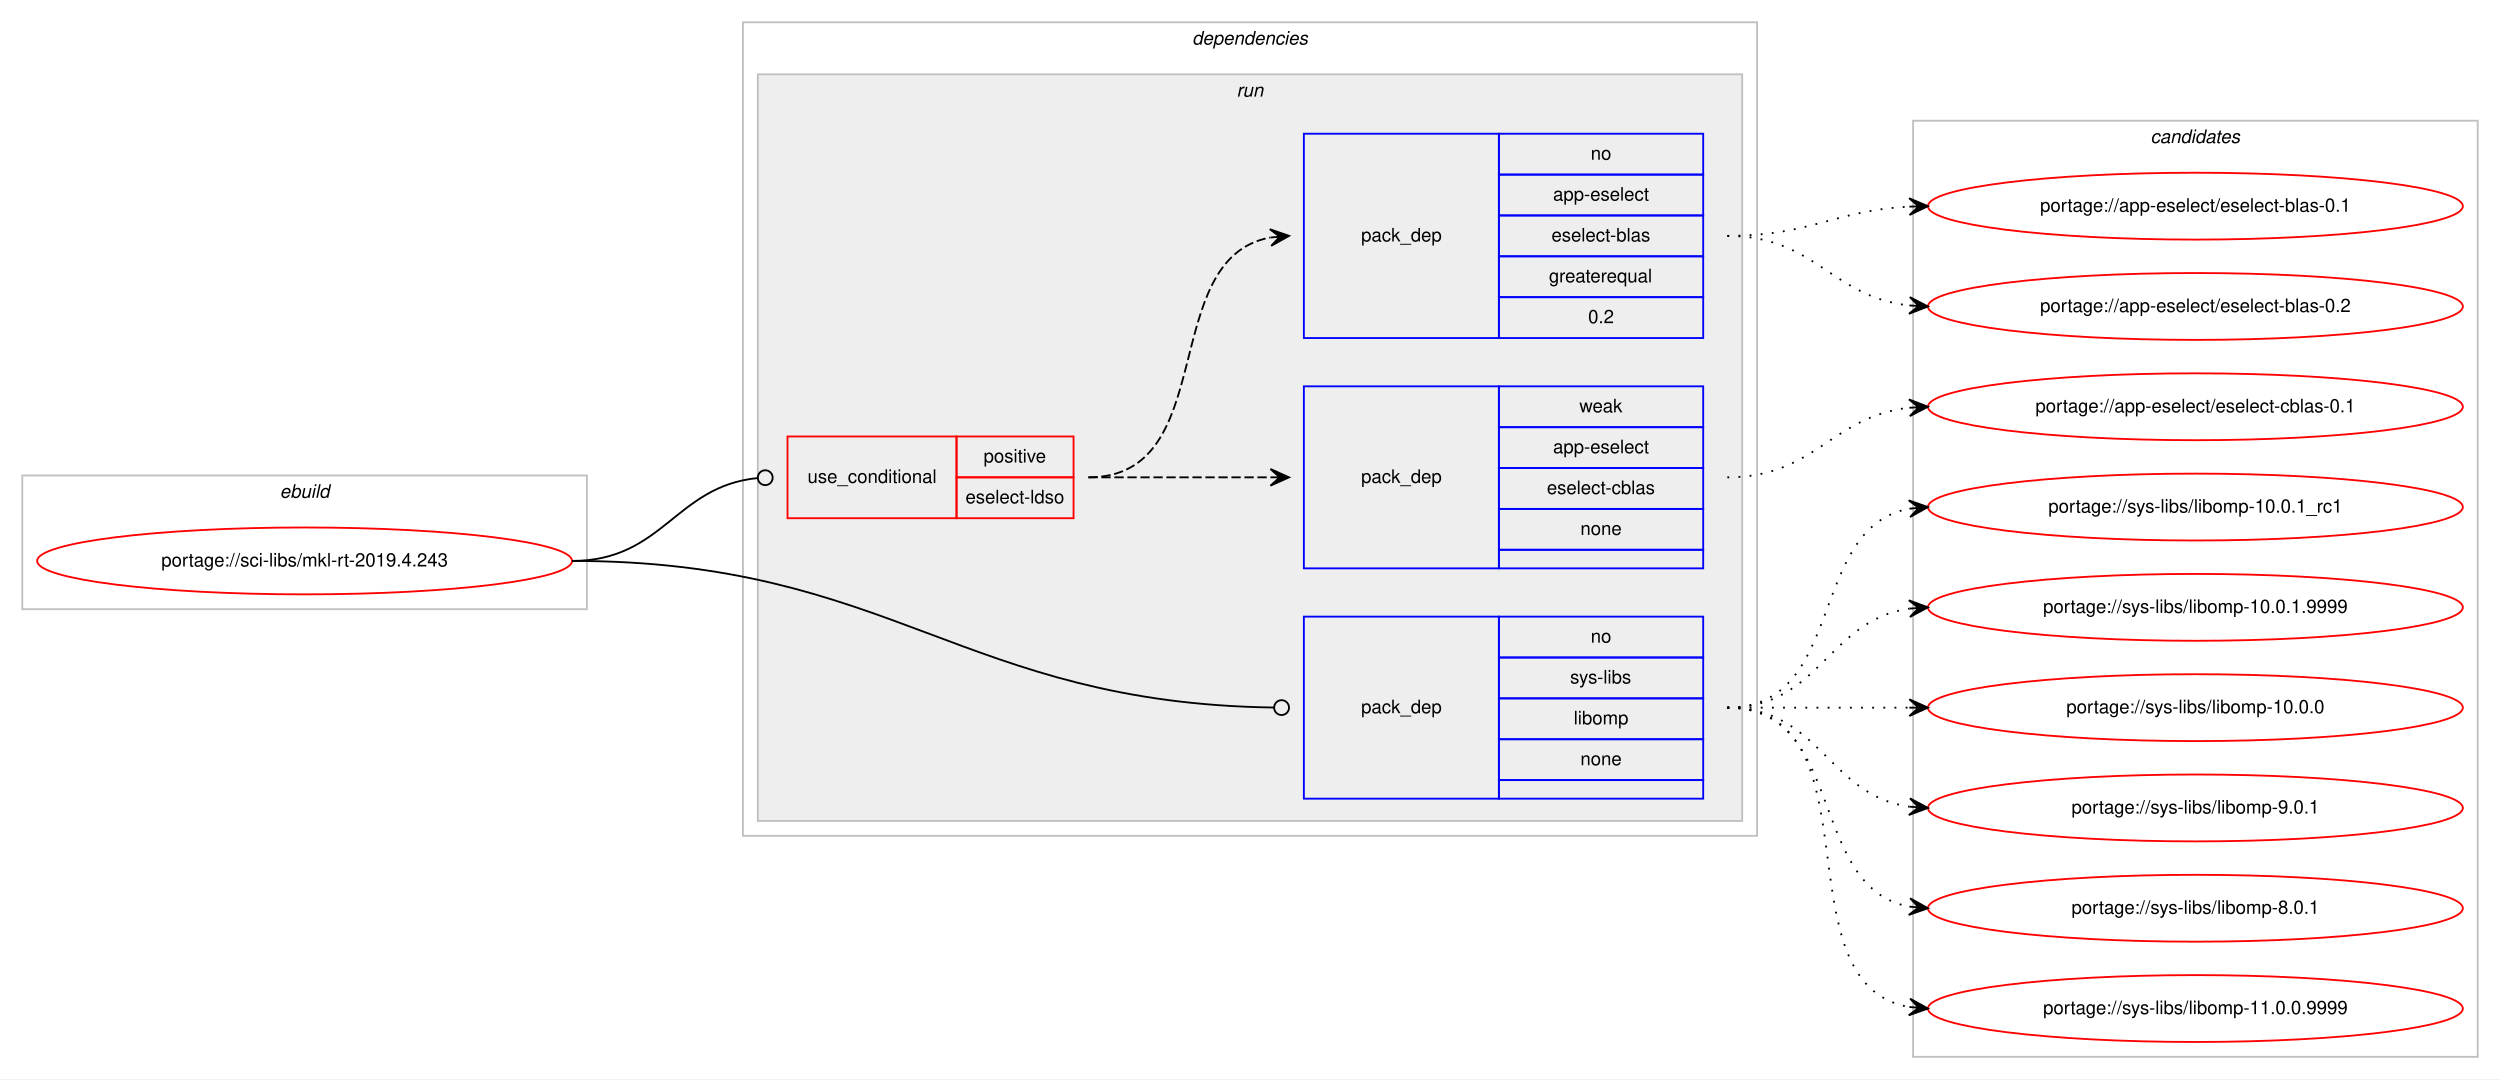
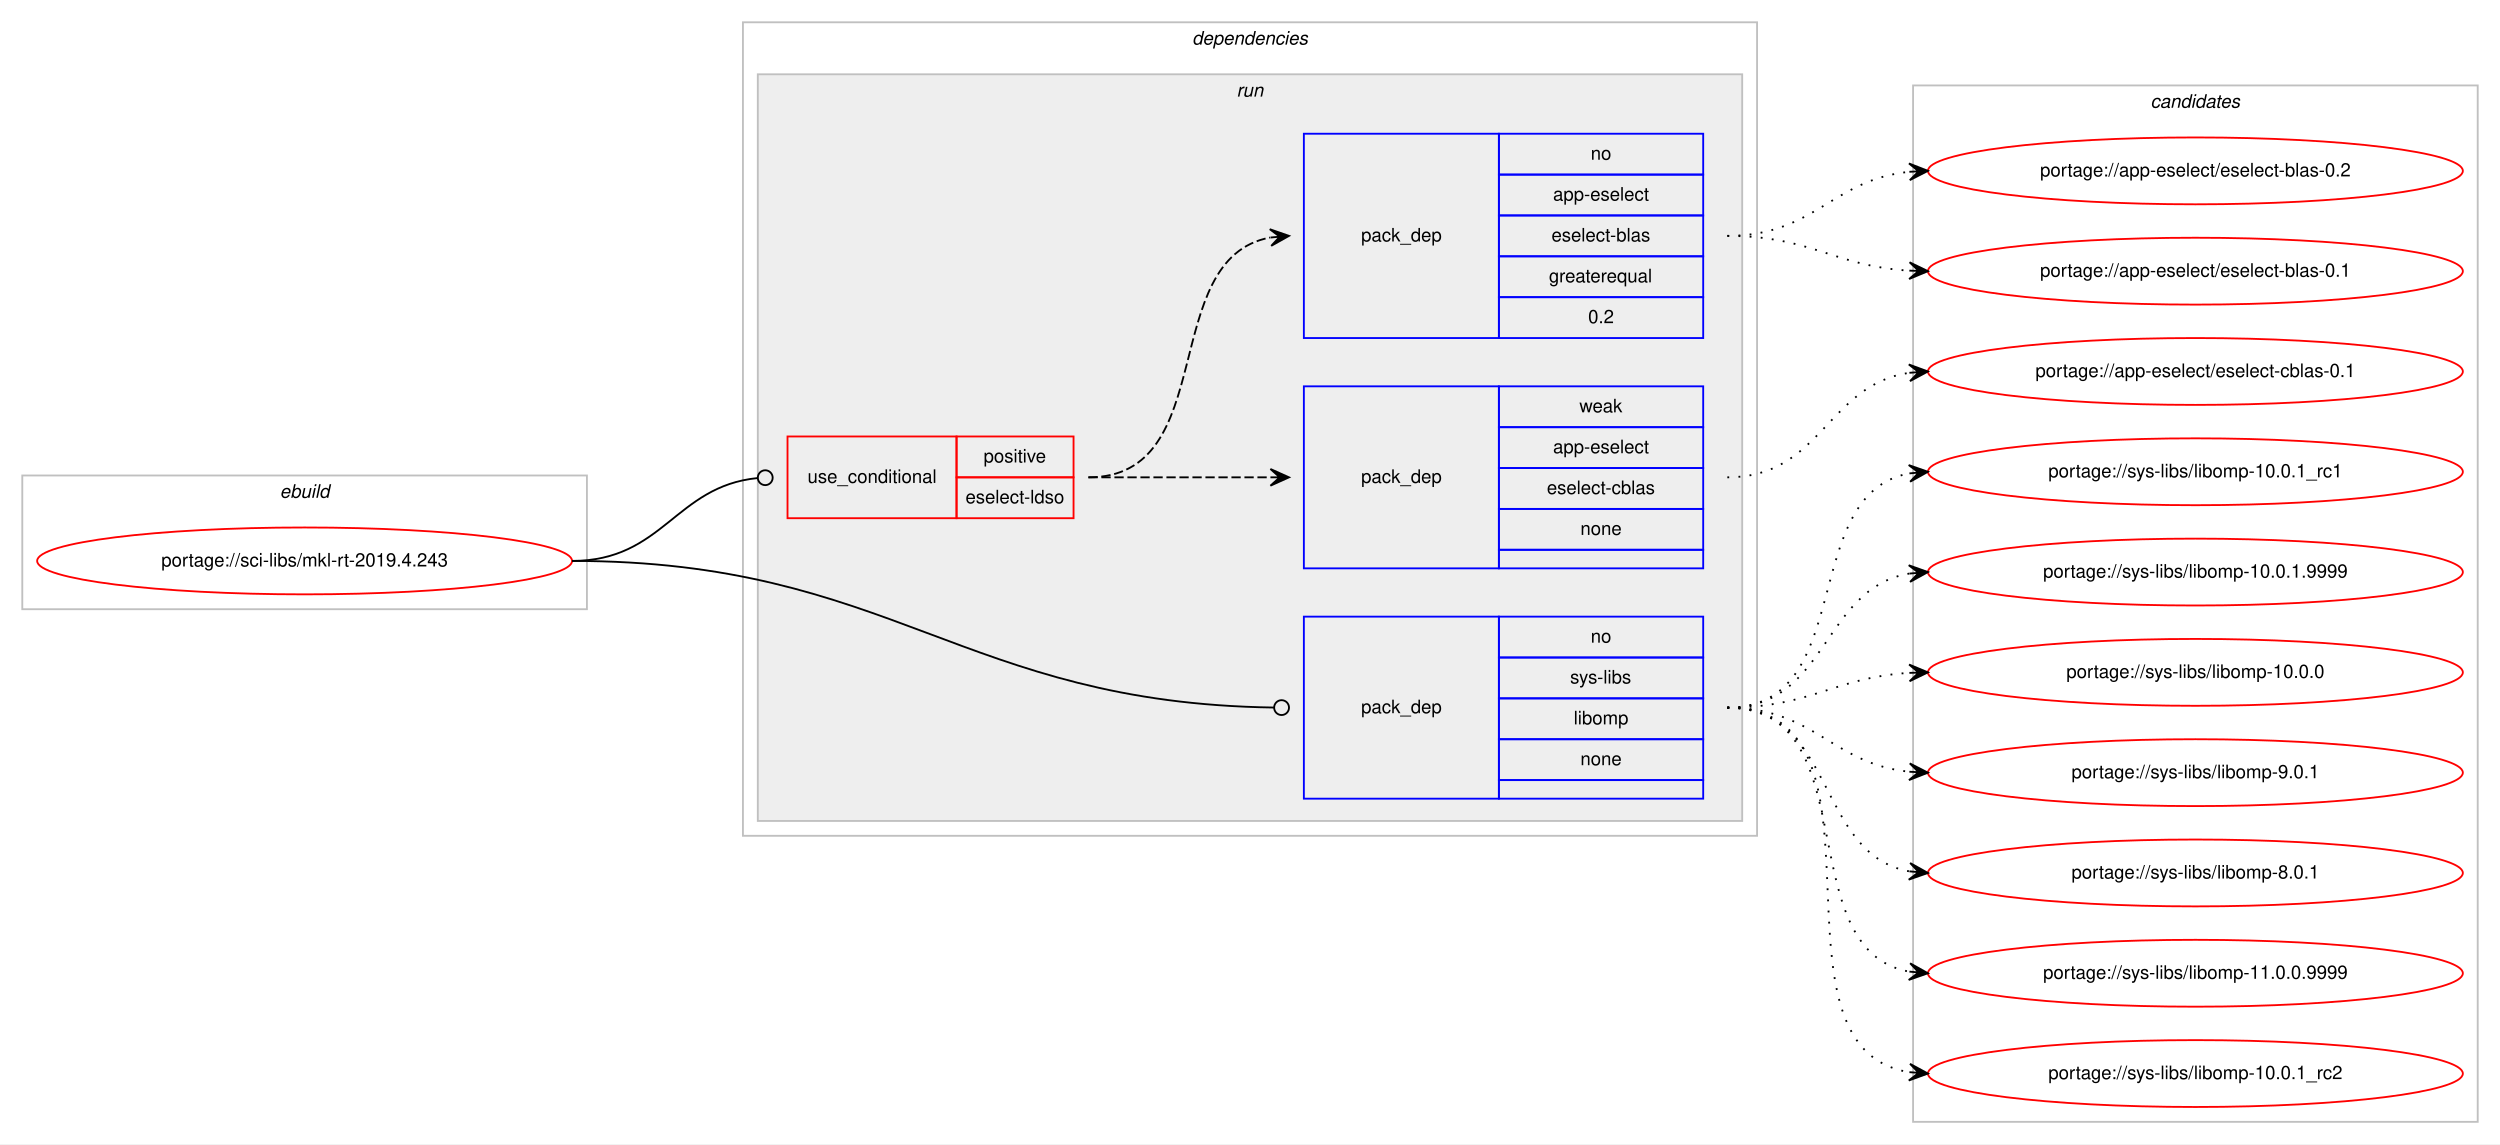
- <svg xmlns="http://www.w3.org/2000/svg" xmlns:xlink="http://www.w3.org/1999/xlink" width="1346pt" height="581pt" viewBox="0.00 0.00 1346.00 581.00">
-   <g id="graph0" class="graph" transform="scale(1 1) rotate(0) translate(4 577)">
-     <polygon fill="#ffffff" stroke="transparent" points="-4,4 -4,-577 1342,-577 1342,4 -4,4" />
+ <svg xmlns="http://www.w3.org/2000/svg" xmlns:xlink="http://www.w3.org/1999/xlink" width="1346pt" height="616pt" viewBox="0.00 0.00 1346.00 616.00">
+   <g id="graph0" class="graph" transform="scale(1 1) rotate(0) translate(4 612)">
+     <polygon fill="#ffffff" stroke="transparent" points="-4,4 -4,-612 1342,-612 1342,4 -4,4" />
    <g id="clust1" class="cluster">
-       <polygon fill="none" stroke="#c0c0c0" points="8,-249 8,-321 312,-321 312,-249 8,-249" />
-       <text text-anchor="start" x="146.663" y="-309" font-family="Helvetica,sans-Serif" font-style="italic" font-size="10.00" fill="#000000">ebuild</text>
+       <polygon fill="none" stroke="#c0c0c0" points="8,-284 8,-356 312,-356 312,-284 8,-284" />
+       <text text-anchor="start" x="146.663" y="-344" font-family="Helvetica,sans-Serif" font-style="italic" font-size="10.00" fill="#000000">ebuild</text>
    </g>
    <g id="clust2" class="cluster">
-       <polygon fill="none" stroke="#c0c0c0" points="396,-127 396,-565 942,-565 942,-127 396,-127" />
-       <text text-anchor="start" x="637.875" y="-553" font-family="Helvetica,sans-Serif" font-style="italic" font-size="10.00" fill="#000000">dependencies</text>
+       <polygon fill="none" stroke="#c0c0c0" points="396,-162 396,-600 942,-600 942,-162 396,-162" />
+       <text text-anchor="start" x="637.875" y="-588" font-family="Helvetica,sans-Serif" font-style="italic" font-size="10.00" fill="#000000">dependencies</text>
    </g>
    <g id="clust5" class="cluster">
-       <polygon fill="#eeeeee" stroke="#c0c0c0" points="404,-135 404,-537 934,-537 934,-135 404,-135" />
-       <text text-anchor="start" x="661.777" y="-525" font-family="Helvetica,sans-Serif" font-style="italic" font-size="10.00" fill="#000000">run</text>
+       <polygon fill="#eeeeee" stroke="#c0c0c0" points="404,-170 404,-572 934,-572 934,-170 404,-170" />
+       <text text-anchor="start" x="661.777" y="-560" font-family="Helvetica,sans-Serif" font-style="italic" font-size="10.00" fill="#000000">run</text>
    </g>
    <g id="clust10" class="cluster">
-       <polygon fill="none" stroke="#c0c0c0" points="1026,-8 1026,-512 1330,-512 1330,-8 1026,-8" />
-       <text text-anchor="start" x="1153.824" y="-500" font-family="Helvetica,sans-Serif" font-style="italic" font-size="10.00" fill="#000000">candidates</text>
+       <polygon fill="none" stroke="#c0c0c0" points="1026,-8 1026,-566 1330,-566 1330,-8 1026,-8" />
+       <text text-anchor="start" x="1153.824" y="-554" font-family="Helvetica,sans-Serif" font-style="italic" font-size="10.00" fill="#000000">candidates</text>
    </g>
    <g id="node1" class="node">
      <g id="a_node1">
        <a xlink:href="../sci-libs/mkl-rt-2019.4.243.svg" xlink:title="portage://sci-libs/mkl-rt-2019.4.243">
-           <ellipse fill="none" stroke="#ff0000" cx="160" cy="-275" rx="144" ry="18" />
-           <text text-anchor="middle" x="160" y="-272" font-family="Helvetica,sans-Serif" font-size="10.00" fill="#000000">portage://sci-libs/mkl-rt-2019.4.243</text>
+           <ellipse fill="none" stroke="#ff0000" cx="160" cy="-310" rx="144" ry="18" />
+           <text text-anchor="middle" x="160" y="-307" font-family="Helvetica,sans-Serif" font-size="10.00" fill="#000000">portage://sci-libs/mkl-rt-2019.4.243</text>
        </a>
      </g>
    </g>
    <g id="node2" class="node">
-       <polygon fill="none" stroke="#ff0000" points="420,-298 420,-342 511,-342 511,-298 420,-298" />
-       <text text-anchor="start" x="430.767" y="-317" font-family="Helvetica,sans-Serif" font-size="10.00" fill="#000000">use_conditional</text>
-       <polygon fill="none" stroke="#ff0000" points="511,-320 511,-342 574,-342 574,-320 511,-320" />
-       <text text-anchor="start" x="525.553" y="-328" font-family="Helvetica,sans-Serif" font-size="10.00" fill="#000000">positive</text>
-       <polygon fill="none" stroke="#ff0000" points="511,-298 511,-320 574,-320 574,-298 511,-298" />
-       <text text-anchor="start" x="515.83" y="-306" font-family="Helvetica,sans-Serif" font-size="10.00" fill="#000000">eselect-ldso</text>
+       <polygon fill="none" stroke="#ff0000" points="420,-333 420,-377 511,-377 511,-333 420,-333" />
+       <text text-anchor="start" x="430.767" y="-352" font-family="Helvetica,sans-Serif" font-size="10.00" fill="#000000">use_conditional</text>
+       <polygon fill="none" stroke="#ff0000" points="511,-355 511,-377 574,-377 574,-355 511,-355" />
+       <text text-anchor="start" x="525.553" y="-363" font-family="Helvetica,sans-Serif" font-size="10.00" fill="#000000">positive</text>
+       <polygon fill="none" stroke="#ff0000" points="511,-333 511,-355 574,-355 574,-333 511,-333" />
+       <text text-anchor="start" x="515.83" y="-341" font-family="Helvetica,sans-Serif" font-size="10.00" fill="#000000">eselect-ldso</text>
    </g>
    <g id="edge3" class="edge">
-       <path fill="none" stroke="#000000" d="M304,-275C353.156,-275 359.419,-315.213 403.884,-319.611" />
-       <ellipse fill="none" stroke="#000000" cx="408.005" cy="-319.808" rx="4" ry="4" />
+       <path fill="none" stroke="#000000" d="M304,-310C353.156,-310 359.419,-350.213 403.884,-354.611" />
+       <ellipse fill="none" stroke="#000000" cx="408.005" cy="-354.808" rx="4" ry="4" />
    </g>
    <g id="node5" class="node">
-       <polygon fill="none" stroke="#0000ff" points="698,-147 698,-245 803,-245 803,-147 698,-147" />
-       <text text-anchor="start" x="728.823" y="-193" font-family="Helvetica,sans-Serif" font-size="10.00" fill="#000000">pack_dep</text>
-       <polygon fill="none" stroke="#0000ff" points="803,-223 803,-245 913,-245 913,-223 803,-223" />
-       <text text-anchor="start" x="852.441" y="-231" font-family="Helvetica,sans-Serif" font-size="10.00" fill="#000000">no</text>
-       <polygon fill="none" stroke="#0000ff" points="803,-201 803,-223 913,-223 913,-201 803,-201" />
-       <text text-anchor="start" x="841.337" y="-209" font-family="Helvetica,sans-Serif" font-size="10.00" fill="#000000">sys-libs</text>
-       <polygon fill="none" stroke="#0000ff" points="803,-179 803,-201 913,-201 913,-179 803,-179" />
-       <text text-anchor="start" x="843.278" y="-187" font-family="Helvetica,sans-Serif" font-size="10.00" fill="#000000">libomp</text>
-       <polygon fill="none" stroke="#0000ff" points="803,-157 803,-179 913,-179 913,-157 803,-157" />
-       <text text-anchor="start" x="846.882" y="-165" font-family="Helvetica,sans-Serif" font-size="10.00" fill="#000000">none</text>
-       <polygon fill="none" stroke="#0000ff" points="803,-147 803,-157 913,-157 913,-147 803,-147" />
+       <polygon fill="none" stroke="#0000ff" points="698,-182 698,-280 803,-280 803,-182 698,-182" />
+       <text text-anchor="start" x="728.823" y="-228" font-family="Helvetica,sans-Serif" font-size="10.00" fill="#000000">pack_dep</text>
+       <polygon fill="none" stroke="#0000ff" points="803,-258 803,-280 913,-280 913,-258 803,-258" />
+       <text text-anchor="start" x="852.441" y="-266" font-family="Helvetica,sans-Serif" font-size="10.00" fill="#000000">no</text>
+       <polygon fill="none" stroke="#0000ff" points="803,-236 803,-258 913,-258 913,-236 803,-236" />
+       <text text-anchor="start" x="841.337" y="-244" font-family="Helvetica,sans-Serif" font-size="10.00" fill="#000000">sys-libs</text>
+       <polygon fill="none" stroke="#0000ff" points="803,-214 803,-236 913,-236 913,-214 803,-214" />
+       <text text-anchor="start" x="843.278" y="-222" font-family="Helvetica,sans-Serif" font-size="10.00" fill="#000000">libomp</text>
+       <polygon fill="none" stroke="#0000ff" points="803,-192 803,-214 913,-214 913,-192 803,-192" />
+       <text text-anchor="start" x="846.882" y="-200" font-family="Helvetica,sans-Serif" font-size="10.00" fill="#000000">none</text>
+       <polygon fill="none" stroke="#0000ff" points="803,-182 803,-192 913,-192 913,-182 803,-182" />
    </g>
    <g id="edge4" class="edge">
-       <path fill="none" stroke="#000000" d="M304,-275C476.376,-275 513.736,-198.45 681.893,-196.057" />
-       <ellipse fill="none" stroke="#000000" cx="686" cy="-196.028" rx="4" ry="4" />
+       <path fill="none" stroke="#000000" d="M304,-310C476.376,-310 513.736,-233.45 681.893,-231.057" />
+       <ellipse fill="none" stroke="#000000" cx="686" cy="-231.028" rx="4" ry="4" />
    </g>
    <g id="node3" class="node">
-       <polygon fill="none" stroke="#0000ff" points="698,-271 698,-369 803,-369 803,-271 698,-271" />
-       <text text-anchor="start" x="728.823" y="-317" font-family="Helvetica,sans-Serif" font-size="10.00" fill="#000000">pack_dep</text>
-       <polygon fill="none" stroke="#0000ff" points="803,-347 803,-369 913,-369 913,-347 803,-347" />
-       <text text-anchor="start" x="846.332" y="-355" font-family="Helvetica,sans-Serif" font-size="10.00" fill="#000000">weak</text>
-       <polygon fill="none" stroke="#0000ff" points="803,-325 803,-347 913,-347 913,-325 803,-325" />
-       <text text-anchor="start" x="832.159" y="-333" font-family="Helvetica,sans-Serif" font-size="10.00" fill="#000000">app-eselect</text>
-       <polygon fill="none" stroke="#0000ff" points="803,-303 803,-325 913,-325 913,-303 803,-303" />
-       <text text-anchor="start" x="828.83" y="-311" font-family="Helvetica,sans-Serif" font-size="10.00" fill="#000000">eselect-cblas</text>
-       <polygon fill="none" stroke="#0000ff" points="803,-281 803,-303 913,-303 913,-281 803,-281" />
-       <text text-anchor="start" x="846.882" y="-289" font-family="Helvetica,sans-Serif" font-size="10.00" fill="#000000">none</text>
-       <polygon fill="none" stroke="#0000ff" points="803,-271 803,-281 913,-281 913,-271 803,-271" />
+       <polygon fill="none" stroke="#0000ff" points="698,-306 698,-404 803,-404 803,-306 698,-306" />
+       <text text-anchor="start" x="728.823" y="-352" font-family="Helvetica,sans-Serif" font-size="10.00" fill="#000000">pack_dep</text>
+       <polygon fill="none" stroke="#0000ff" points="803,-382 803,-404 913,-404 913,-382 803,-382" />
+       <text text-anchor="start" x="846.332" y="-390" font-family="Helvetica,sans-Serif" font-size="10.00" fill="#000000">weak</text>
+       <polygon fill="none" stroke="#0000ff" points="803,-360 803,-382 913,-382 913,-360 803,-360" />
+       <text text-anchor="start" x="832.159" y="-368" font-family="Helvetica,sans-Serif" font-size="10.00" fill="#000000">app-eselect</text>
+       <polygon fill="none" stroke="#0000ff" points="803,-338 803,-360 913,-360 913,-338 803,-338" />
+       <text text-anchor="start" x="828.83" y="-346" font-family="Helvetica,sans-Serif" font-size="10.00" fill="#000000">eselect-cblas</text>
+       <polygon fill="none" stroke="#0000ff" points="803,-316 803,-338 913,-338 913,-316 803,-316" />
+       <text text-anchor="start" x="846.882" y="-324" font-family="Helvetica,sans-Serif" font-size="10.00" fill="#000000">none</text>
+       <polygon fill="none" stroke="#0000ff" points="803,-306 803,-316 913,-316 913,-306 803,-306" />
    </g>
    <g id="edge1" class="edge">
-       <path fill="none" stroke="#000000" stroke-dasharray="5,2" d="M582,-320C626.438,-320 640.02,-320 679.878,-320" />
-       <polygon fill="#000000" stroke="#000000" points="690,-320 680,-324.5 685,-320 680,-320 680,-320 680,-320 685,-320 680,-315.5 690,-320 690,-320" />
+       <path fill="none" stroke="#000000" stroke-dasharray="5,2" d="M582,-355C626.438,-355 640.02,-355 679.878,-355" />
+       <polygon fill="#000000" stroke="#000000" points="690,-355 680,-359.5 685,-355 680,-355 680,-355 680,-355 685,-355 680,-350.5 690,-355 690,-355" />
    </g>
    <g id="node4" class="node">
-       <polygon fill="none" stroke="#0000ff" points="698,-395 698,-505 803,-505 803,-395 698,-395" />
-       <text text-anchor="start" x="728.823" y="-447" font-family="Helvetica,sans-Serif" font-size="10.00" fill="#000000">pack_dep</text>
-       <polygon fill="none" stroke="#0000ff" points="803,-483 803,-505 913,-505 913,-483 803,-483" />
-       <text text-anchor="start" x="852.441" y="-491" font-family="Helvetica,sans-Serif" font-size="10.00" fill="#000000">no</text>
-       <polygon fill="none" stroke="#0000ff" points="803,-461 803,-483 913,-483 913,-461 803,-461" />
-       <text text-anchor="start" x="832.159" y="-469" font-family="Helvetica,sans-Serif" font-size="10.00" fill="#000000">app-eselect</text>
-       <polygon fill="none" stroke="#0000ff" points="803,-439 803,-461 913,-461 913,-439 803,-439" />
-       <text text-anchor="start" x="831.33" y="-447" font-family="Helvetica,sans-Serif" font-size="10.00" fill="#000000">eselect-blas</text>
-       <polygon fill="none" stroke="#0000ff" points="803,-417 803,-439 913,-439 913,-417 803,-417" />
-       <text text-anchor="start" x="829.936" y="-425" font-family="Helvetica,sans-Serif" font-size="10.00" fill="#000000">greaterequal</text>
-       <polygon fill="none" stroke="#0000ff" points="803,-395 803,-417 913,-417 913,-395 803,-395" />
-       <text text-anchor="start" x="851.052" y="-403" font-family="Helvetica,sans-Serif" font-size="10.00" fill="#000000">0.2</text>
+       <polygon fill="none" stroke="#0000ff" points="698,-430 698,-540 803,-540 803,-430 698,-430" />
+       <text text-anchor="start" x="728.823" y="-482" font-family="Helvetica,sans-Serif" font-size="10.00" fill="#000000">pack_dep</text>
+       <polygon fill="none" stroke="#0000ff" points="803,-518 803,-540 913,-540 913,-518 803,-518" />
+       <text text-anchor="start" x="852.441" y="-526" font-family="Helvetica,sans-Serif" font-size="10.00" fill="#000000">no</text>
+       <polygon fill="none" stroke="#0000ff" points="803,-496 803,-518 913,-518 913,-496 803,-496" />
+       <text text-anchor="start" x="832.159" y="-504" font-family="Helvetica,sans-Serif" font-size="10.00" fill="#000000">app-eselect</text>
+       <polygon fill="none" stroke="#0000ff" points="803,-474 803,-496 913,-496 913,-474 803,-474" />
+       <text text-anchor="start" x="831.33" y="-482" font-family="Helvetica,sans-Serif" font-size="10.00" fill="#000000">eselect-blas</text>
+       <polygon fill="none" stroke="#0000ff" points="803,-452 803,-474 913,-474 913,-452 803,-452" />
+       <text text-anchor="start" x="829.936" y="-460" font-family="Helvetica,sans-Serif" font-size="10.00" fill="#000000">greaterequal</text>
+       <polygon fill="none" stroke="#0000ff" points="803,-430 803,-452 913,-452 913,-430 803,-430" />
+       <text text-anchor="start" x="851.052" y="-438" font-family="Helvetica,sans-Serif" font-size="10.00" fill="#000000">0.2</text>
    </g>
    <g id="edge2" class="edge">
-       <path fill="none" stroke="#000000" stroke-dasharray="5,2" d="M582,-320C653.447,-320 618.729,-437.615 679.809,-449.1" />
-       <polygon fill="#000000" stroke="#000000" points="690,-450 679.643,-453.603 685.019,-449.56 680.039,-449.121 680.039,-449.121 680.039,-449.121 685.019,-449.56 680.434,-444.638 690,-450 690,-450" />
+       <path fill="none" stroke="#000000" stroke-dasharray="5,2" d="M582,-355C653.447,-355 618.729,-472.615 679.809,-484.1" />
+       <polygon fill="#000000" stroke="#000000" points="690,-485 679.643,-488.603 685.019,-484.56 680.039,-484.121 680.039,-484.121 680.039,-484.121 685.019,-484.56 680.434,-479.638 690,-485 690,-485" />
    </g>
    <g id="node6" class="node">
      <g id="a_node6">
        <a xlink:href="../app-eselect/eselect-cblas-0.1.svg" xlink:title="portage://app-eselect/eselect-cblas-0.1">
-           <ellipse fill="none" stroke="#ff0000" cx="1178" cy="-358" rx="144" ry="18" />
-           <text text-anchor="middle" x="1178" y="-355" font-family="Helvetica,sans-Serif" font-size="10.00" fill="#000000">portage://app-eselect/eselect-cblas-0.1</text>
+           <ellipse fill="none" stroke="#ff0000" cx="1178" cy="-412" rx="144" ry="18" />
+           <text text-anchor="middle" x="1178" y="-409" font-family="Helvetica,sans-Serif" font-size="10.00" fill="#000000">portage://app-eselect/eselect-cblas-0.1</text>
        </a>
      </g>
    </g>
    <g id="edge5" class="edge">
-       <path fill="none" stroke="#000000" stroke-dasharray="1,5" d="M926,-320C973.307,-320 982.019,-352.844 1023.898,-357.463" />
-       <polygon fill="#000000" stroke="#000000" points="1034,-358 1023.775,-361.963 1029.007,-357.735 1024.014,-357.469 1024.014,-357.469 1024.014,-357.469 1029.007,-357.735 1024.253,-352.975 1034,-358 1034,-358" />
+       <path fill="none" stroke="#000000" stroke-dasharray="1,5" d="M926,-355C976.671,-355 979.556,-404.681 1023.881,-411.279" />
+       <polygon fill="#000000" stroke="#000000" points="1034,-412 1023.706,-415.778 1029.013,-411.645 1024.025,-411.289 1024.025,-411.289 1024.025,-411.289 1029.013,-411.645 1024.345,-406.801 1034,-412 1034,-412" />
    </g>
    <g id="node7" class="node">
      <g id="a_node7">
        <a xlink:href="../app-eselect/eselect-blas-0.2.svg" xlink:title="portage://app-eselect/eselect-blas-0.2">
-           <ellipse fill="none" stroke="#ff0000" cx="1178" cy="-412" rx="144" ry="18" />
-           <text text-anchor="middle" x="1178" y="-409" font-family="Helvetica,sans-Serif" font-size="10.00" fill="#000000">portage://app-eselect/eselect-blas-0.2</text>
+           <ellipse fill="none" stroke="#ff0000" cx="1178" cy="-520" rx="144" ry="18" />
+           <text text-anchor="middle" x="1178" y="-517" font-family="Helvetica,sans-Serif" font-size="10.00" fill="#000000">portage://app-eselect/eselect-blas-0.2</text>
        </a>
      </g>
    </g>
    <g id="edge6" class="edge">
-       <path fill="none" stroke="#000000" stroke-dasharray="1,5" d="M926,-450C973.307,-450 982.019,-417.156 1023.898,-412.537" />
-       <polygon fill="#000000" stroke="#000000" points="1034,-412 1024.253,-417.025 1029.007,-412.265 1024.014,-412.531 1024.014,-412.531 1024.014,-412.531 1029.007,-412.265 1023.775,-408.037 1034,-412 1034,-412" />
+       <path fill="none" stroke="#000000" stroke-dasharray="1,5" d="M926,-485C972.91,-485 982.332,-515.251 1023.97,-519.505" />
+       <polygon fill="#000000" stroke="#000000" points="1034,-520 1023.79,-524.002 1029.006,-519.754 1024.012,-519.507 1024.012,-519.507 1024.012,-519.507 1029.006,-519.754 1024.234,-515.013 1034,-520 1034,-520" />
    </g>
    <g id="node8" class="node">
      <g id="a_node8">
        <a xlink:href="../app-eselect/eselect-blas-0.1.svg" xlink:title="portage://app-eselect/eselect-blas-0.1">
          <ellipse fill="none" stroke="#ff0000" cx="1178" cy="-466" rx="144" ry="18" />
          <text text-anchor="middle" x="1178" y="-463" font-family="Helvetica,sans-Serif" font-size="10.00" fill="#000000">portage://app-eselect/eselect-blas-0.1</text>
        </a>
      </g>
    </g>
    <g id="edge7" class="edge">
-       <path fill="none" stroke="#000000" stroke-dasharray="1,5" d="M926,-450C970.923,-450 983.643,-463.713 1023.786,-465.749" />
-       <polygon fill="#000000" stroke="#000000" points="1034,-466 1023.892,-470.253 1029.002,-465.877 1024.003,-465.754 1024.003,-465.754 1024.003,-465.754 1029.002,-465.877 1024.114,-461.255 1034,-466 1034,-466" />
+       <path fill="none" stroke="#000000" stroke-dasharray="1,5" d="M926,-485C971.215,-485 983.542,-468.647 1024.004,-466.283" />
+       <polygon fill="#000000" stroke="#000000" points="1034,-466 1024.132,-470.782 1029.002,-466.142 1024.004,-466.283 1024.004,-466.283 1024.004,-466.283 1029.002,-466.142 1023.876,-461.785 1034,-466 1034,-466" />
    </g>
    <g id="node9" class="node">
      <g id="a_node9">
        <a xlink:href="../sys-libs/libomp-9.0.1.svg" xlink:title="portage://sys-libs/libomp-9.0.1">
-           <ellipse fill="none" stroke="#ff0000" cx="1178" cy="-142" rx="144" ry="18" />
-           <text text-anchor="middle" x="1178" y="-139" font-family="Helvetica,sans-Serif" font-size="10.00" fill="#000000">portage://sys-libs/libomp-9.0.1</text>
+           <ellipse fill="none" stroke="#ff0000" cx="1178" cy="-196" rx="144" ry="18" />
+           <text text-anchor="middle" x="1178" y="-193" font-family="Helvetica,sans-Serif" font-size="10.00" fill="#000000">portage://sys-libs/libomp-9.0.1</text>
        </a>
      </g>
    </g>
    <g id="edge8" class="edge">
-       <path fill="none" stroke="#000000" stroke-dasharray="1,5" d="M926,-196C976.102,-196 980.012,-148.934 1023.979,-142.683" />
-       <polygon fill="#000000" stroke="#000000" points="1034,-142 1024.329,-147.169 1029.012,-142.34 1024.023,-142.68 1024.023,-142.68 1024.023,-142.68 1029.012,-142.34 1023.717,-138.19 1034,-142 1034,-142" />
+       <path fill="none" stroke="#000000" stroke-dasharray="1,5" d="M926,-231C972.91,-231 982.332,-200.749 1023.97,-196.495" />
+       <polygon fill="#000000" stroke="#000000" points="1034,-196 1024.234,-200.987 1029.006,-196.246 1024.012,-196.493 1024.012,-196.493 1024.012,-196.493 1029.006,-196.246 1023.79,-191.998 1034,-196 1034,-196" />
    </g>
    <g id="node10" class="node">
      <g id="a_node10">
        <a xlink:href="../sys-libs/libomp-8.0.1.svg" xlink:title="portage://sys-libs/libomp-8.0.1">
-           <ellipse fill="none" stroke="#ff0000" cx="1178" cy="-88" rx="144" ry="18" />
-           <text text-anchor="middle" x="1178" y="-85" font-family="Helvetica,sans-Serif" font-size="10.00" fill="#000000">portage://sys-libs/libomp-8.0.1</text>
+           <ellipse fill="none" stroke="#ff0000" cx="1178" cy="-142" rx="144" ry="18" />
+           <text text-anchor="middle" x="1178" y="-139" font-family="Helvetica,sans-Serif" font-size="10.00" fill="#000000">portage://sys-libs/libomp-8.0.1</text>
        </a>
      </g>
    </g>
    <g id="edge9" class="edge">
-       <path fill="none" stroke="#000000" stroke-dasharray="1,5" d="M926,-196C990.303,-196 968.78,-99.09 1024.031,-88.869" />
-       <polygon fill="#000000" stroke="#000000" points="1034,-88 1024.429,-93.352 1029.019,-88.434 1024.038,-88.869 1024.038,-88.869 1024.038,-88.869 1029.019,-88.434 1023.647,-84.386 1034,-88 1034,-88" />
+       <path fill="none" stroke="#000000" stroke-dasharray="1,5" d="M926,-231C984.554,-231 973.453,-152.124 1023.845,-142.881" />
+       <polygon fill="#000000" stroke="#000000" points="1034,-142 1024.426,-147.347 1029.019,-142.432 1024.037,-142.864 1024.037,-142.864 1024.037,-142.864 1029.019,-142.432 1023.649,-138.381 1034,-142 1034,-142" />
    </g>
    <g id="node11" class="node">
      <g id="a_node11">
        <a xlink:href="../sys-libs/libomp-11.0.0.9999.svg" xlink:title="portage://sys-libs/libomp-11.0.0.9999">
-           <ellipse fill="none" stroke="#ff0000" cx="1178" cy="-34" rx="144" ry="18" />
-           <text text-anchor="middle" x="1178" y="-31" font-family="Helvetica,sans-Serif" font-size="10.00" fill="#000000">portage://sys-libs/libomp-11.0.0.9999</text>
+           <ellipse fill="none" stroke="#ff0000" cx="1178" cy="-88" rx="144" ry="18" />
+           <text text-anchor="middle" x="1178" y="-85" font-family="Helvetica,sans-Serif" font-size="10.00" fill="#000000">portage://sys-libs/libomp-11.0.0.9999</text>
        </a>
      </g>
    </g>
    <g id="edge10" class="edge">
-       <path fill="none" stroke="#000000" stroke-dasharray="1,5" d="M926,-196C1008.815,-196 952.779,-47.623 1023.661,-34.872" />
-       <polygon fill="#000000" stroke="#000000" points="1034,-34 1024.413,-39.324 1029.018,-34.42 1024.035,-34.84 1024.035,-34.84 1024.035,-34.84 1029.018,-34.42 1023.657,-30.356 1034,-34 1034,-34" />
+       <path fill="none" stroke="#000000" stroke-dasharray="1,5" d="M926,-231C1001.912,-231 958.876,-101.092 1023.636,-88.913" />
+       <polygon fill="#000000" stroke="#000000" points="1034,-88 1024.434,-93.36 1029.019,-88.439 1024.039,-88.878 1024.039,-88.878 1024.039,-88.878 1029.019,-88.439 1023.644,-84.395 1034,-88 1034,-88" />
    </g>
    <g id="node12" class="node">
      <g id="a_node12">
-         <a xlink:href="../sys-libs/libomp-10.0.1_rc1.svg" xlink:title="portage://sys-libs/libomp-10.0.1_rc1">
-           <ellipse fill="none" stroke="#ff0000" cx="1178" cy="-304" rx="144" ry="18" />
-           <text text-anchor="middle" x="1178" y="-301" font-family="Helvetica,sans-Serif" font-size="10.00" fill="#000000">portage://sys-libs/libomp-10.0.1_rc1</text>
+         <a xlink:href="../sys-libs/libomp-10.0.1_rc2.svg" xlink:title="portage://sys-libs/libomp-10.0.1_rc2">
+           <ellipse fill="none" stroke="#ff0000" cx="1178" cy="-34" rx="144" ry="18" />
+           <text text-anchor="middle" x="1178" y="-31" font-family="Helvetica,sans-Serif" font-size="10.00" fill="#000000">portage://sys-libs/libomp-10.0.1_rc2</text>
        </a>
      </g>
    </g>
    <g id="edge11" class="edge">
-       <path fill="none" stroke="#000000" stroke-dasharray="1,5" d="M926,-196C990.303,-196 968.78,-292.91 1024.031,-303.131" />
-       <polygon fill="#000000" stroke="#000000" points="1034,-304 1023.647,-307.614 1029.019,-303.566 1024.038,-303.131 1024.038,-303.131 1024.038,-303.131 1029.019,-303.566 1024.429,-298.648 1034,-304 1034,-304" />
+       <path fill="none" stroke="#000000" stroke-dasharray="1,5" d="M926,-231C1022.242,-231 940.527,-47.979 1023.909,-34.753" />
+       <polygon fill="#000000" stroke="#000000" points="1034,-34 1024.363,-39.232 1029.014,-34.372 1024.028,-34.744 1024.028,-34.744 1024.028,-34.744 1029.014,-34.372 1023.693,-30.257 1034,-34 1034,-34" />
    </g>
    <g id="node13" class="node">
      <g id="a_node13">
-         <a xlink:href="../sys-libs/libomp-10.0.1.9999.svg" xlink:title="portage://sys-libs/libomp-10.0.1.9999">
-           <ellipse fill="none" stroke="#ff0000" cx="1178" cy="-250" rx="144" ry="18" />
-           <text text-anchor="middle" x="1178" y="-247" font-family="Helvetica,sans-Serif" font-size="10.00" fill="#000000">portage://sys-libs/libomp-10.0.1.9999</text>
+         <a xlink:href="../sys-libs/libomp-10.0.1_rc1.svg" xlink:title="portage://sys-libs/libomp-10.0.1_rc1">
+           <ellipse fill="none" stroke="#ff0000" cx="1178" cy="-358" rx="144" ry="18" />
+           <text text-anchor="middle" x="1178" y="-355" font-family="Helvetica,sans-Serif" font-size="10.00" fill="#000000">portage://sys-libs/libomp-10.0.1_rc1</text>
        </a>
      </g>
    </g>
    <g id="edge12" class="edge">
-       <path fill="none" stroke="#000000" stroke-dasharray="1,5" d="M926,-196C976.102,-196 980.012,-243.066 1023.979,-249.317" />
-       <polygon fill="#000000" stroke="#000000" points="1034,-250 1023.717,-253.81 1029.012,-249.66 1024.023,-249.32 1024.023,-249.32 1024.023,-249.32 1029.012,-249.66 1024.329,-244.831 1034,-250 1034,-250" />
+       <path fill="none" stroke="#000000" stroke-dasharray="1,5" d="M926,-231C996.476,-231 963.558,-345.9 1023.937,-357.121" />
+       <polygon fill="#000000" stroke="#000000" points="1034,-358 1023.646,-361.613 1029.019,-357.565 1024.038,-357.13 1024.038,-357.13 1024.038,-357.13 1029.019,-357.565 1024.429,-352.647 1034,-358 1034,-358" />
    </g>
    <g id="node14" class="node">
      <g id="a_node14">
+         <a xlink:href="../sys-libs/libomp-10.0.1.9999.svg" xlink:title="portage://sys-libs/libomp-10.0.1.9999">
+           <ellipse fill="none" stroke="#ff0000" cx="1178" cy="-304" rx="144" ry="18" />
+           <text text-anchor="middle" x="1178" y="-301" font-family="Helvetica,sans-Serif" font-size="10.00" fill="#000000">portage://sys-libs/libomp-10.0.1.9999</text>
+         </a>
+       </g>
+     </g>
+     <g id="edge13" class="edge">
+       <path fill="none" stroke="#000000" stroke-dasharray="1,5" d="M926,-231C980.316,-231 976.79,-295.16 1023.876,-303.18" />
+       <polygon fill="#000000" stroke="#000000" points="1034,-304 1023.669,-307.678 1029.016,-303.596 1024.033,-303.193 1024.033,-303.193 1024.033,-303.193 1029.016,-303.596 1024.396,-298.707 1034,-304 1034,-304" />
+     </g>
+     <g id="node15" class="node">
+       <g id="a_node15">
        <a xlink:href="../sys-libs/libomp-10.0.0.svg" xlink:title="portage://sys-libs/libomp-10.0.0">
-           <ellipse fill="none" stroke="#ff0000" cx="1178" cy="-196" rx="144" ry="18" />
-           <text text-anchor="middle" x="1178" y="-193" font-family="Helvetica,sans-Serif" font-size="10.00" fill="#000000">portage://sys-libs/libomp-10.0.0</text>
-         </a>
-       </g>
-     </g>
-     <g id="edge13" class="edge">
-       <path fill="none" stroke="#000000" stroke-dasharray="1,5" d="M926,-196C970.438,-196 984.02,-196 1023.878,-196" />
-       <polygon fill="#000000" stroke="#000000" points="1034,-196 1024,-200.5 1029,-196 1024,-196 1024,-196 1024,-196 1029,-196 1024,-191.5 1034,-196 1034,-196" />
+           <ellipse fill="none" stroke="#ff0000" cx="1178" cy="-250" rx="144" ry="18" />
+           <text text-anchor="middle" x="1178" y="-247" font-family="Helvetica,sans-Serif" font-size="10.00" fill="#000000">portage://sys-libs/libomp-10.0.0</text>
+         </a>
+       </g>
+     </g>
+     <g id="edge14" class="edge">
+       <path fill="none" stroke="#000000" stroke-dasharray="1,5" d="M926,-231C971.215,-231 983.542,-247.353 1024.004,-249.717" />
+       <polygon fill="#000000" stroke="#000000" points="1034,-250 1023.876,-254.215 1029.002,-249.858 1024.004,-249.717 1024.004,-249.717 1024.004,-249.717 1029.002,-249.858 1024.132,-245.218 1034,-250 1034,-250" />
    </g>
  </g>
</svg>
